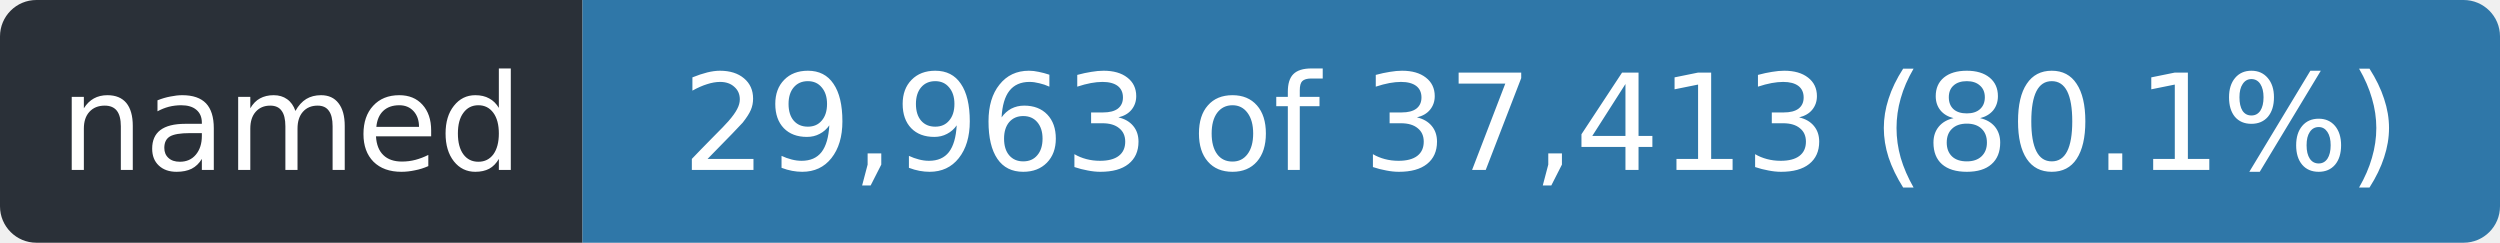
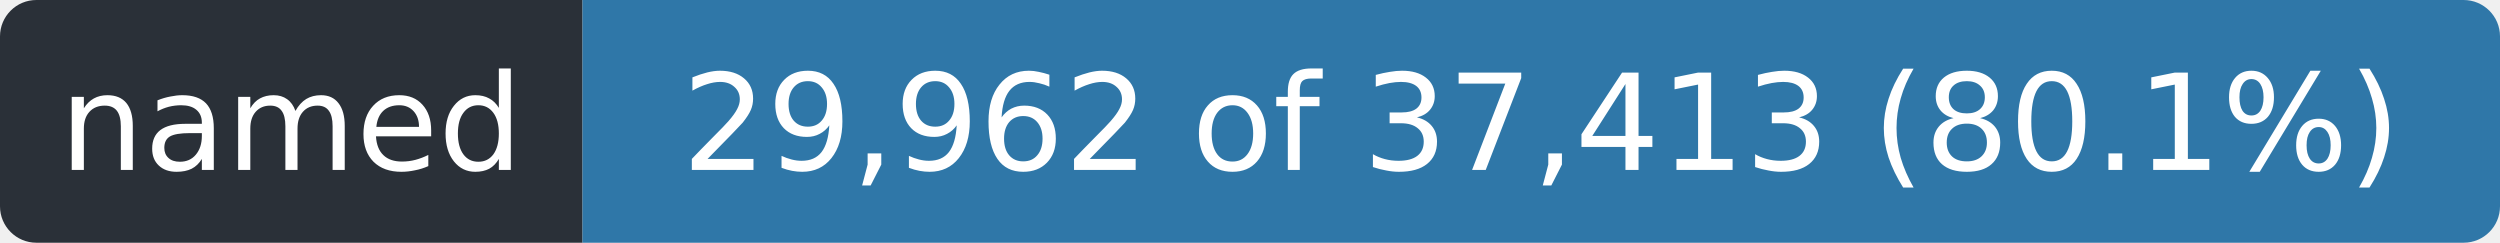
- <svg xmlns="http://www.w3.org/2000/svg" width="206" height="20" role="img" aria-label="named: 29,963 of 37,413 (80.1%)">
+ <svg xmlns="http://www.w3.org/2000/svg" width="206" height="20" role="img" aria-label="named: 29,962 of 37,413 (80.1%)">
  <clipPath id="r">
    <rect width="206" height="20" rx="3" />
  </clipPath>
  <g clip-path="url(#r)">
    <rect width="48" height="20" fill="#2a3038" />
    <rect x="48" width="158" height="20" fill="#2f77a8" />
  </g>
  <g fill="#fff" font-family="Verdana,Geneva,DejaVu Sans,sans-serif" font-size="11" text-anchor="middle">
    <text x="24.0" y="14" textLength="36">named</text>
-     <text x="127.0" y="14" textLength="146">29,963 of 37,413 (80.1%)</text>
+     <text x="127.0" y="14" textLength="146">29,962 of 37,413 (80.1%)</text>
  </g>
</svg>
